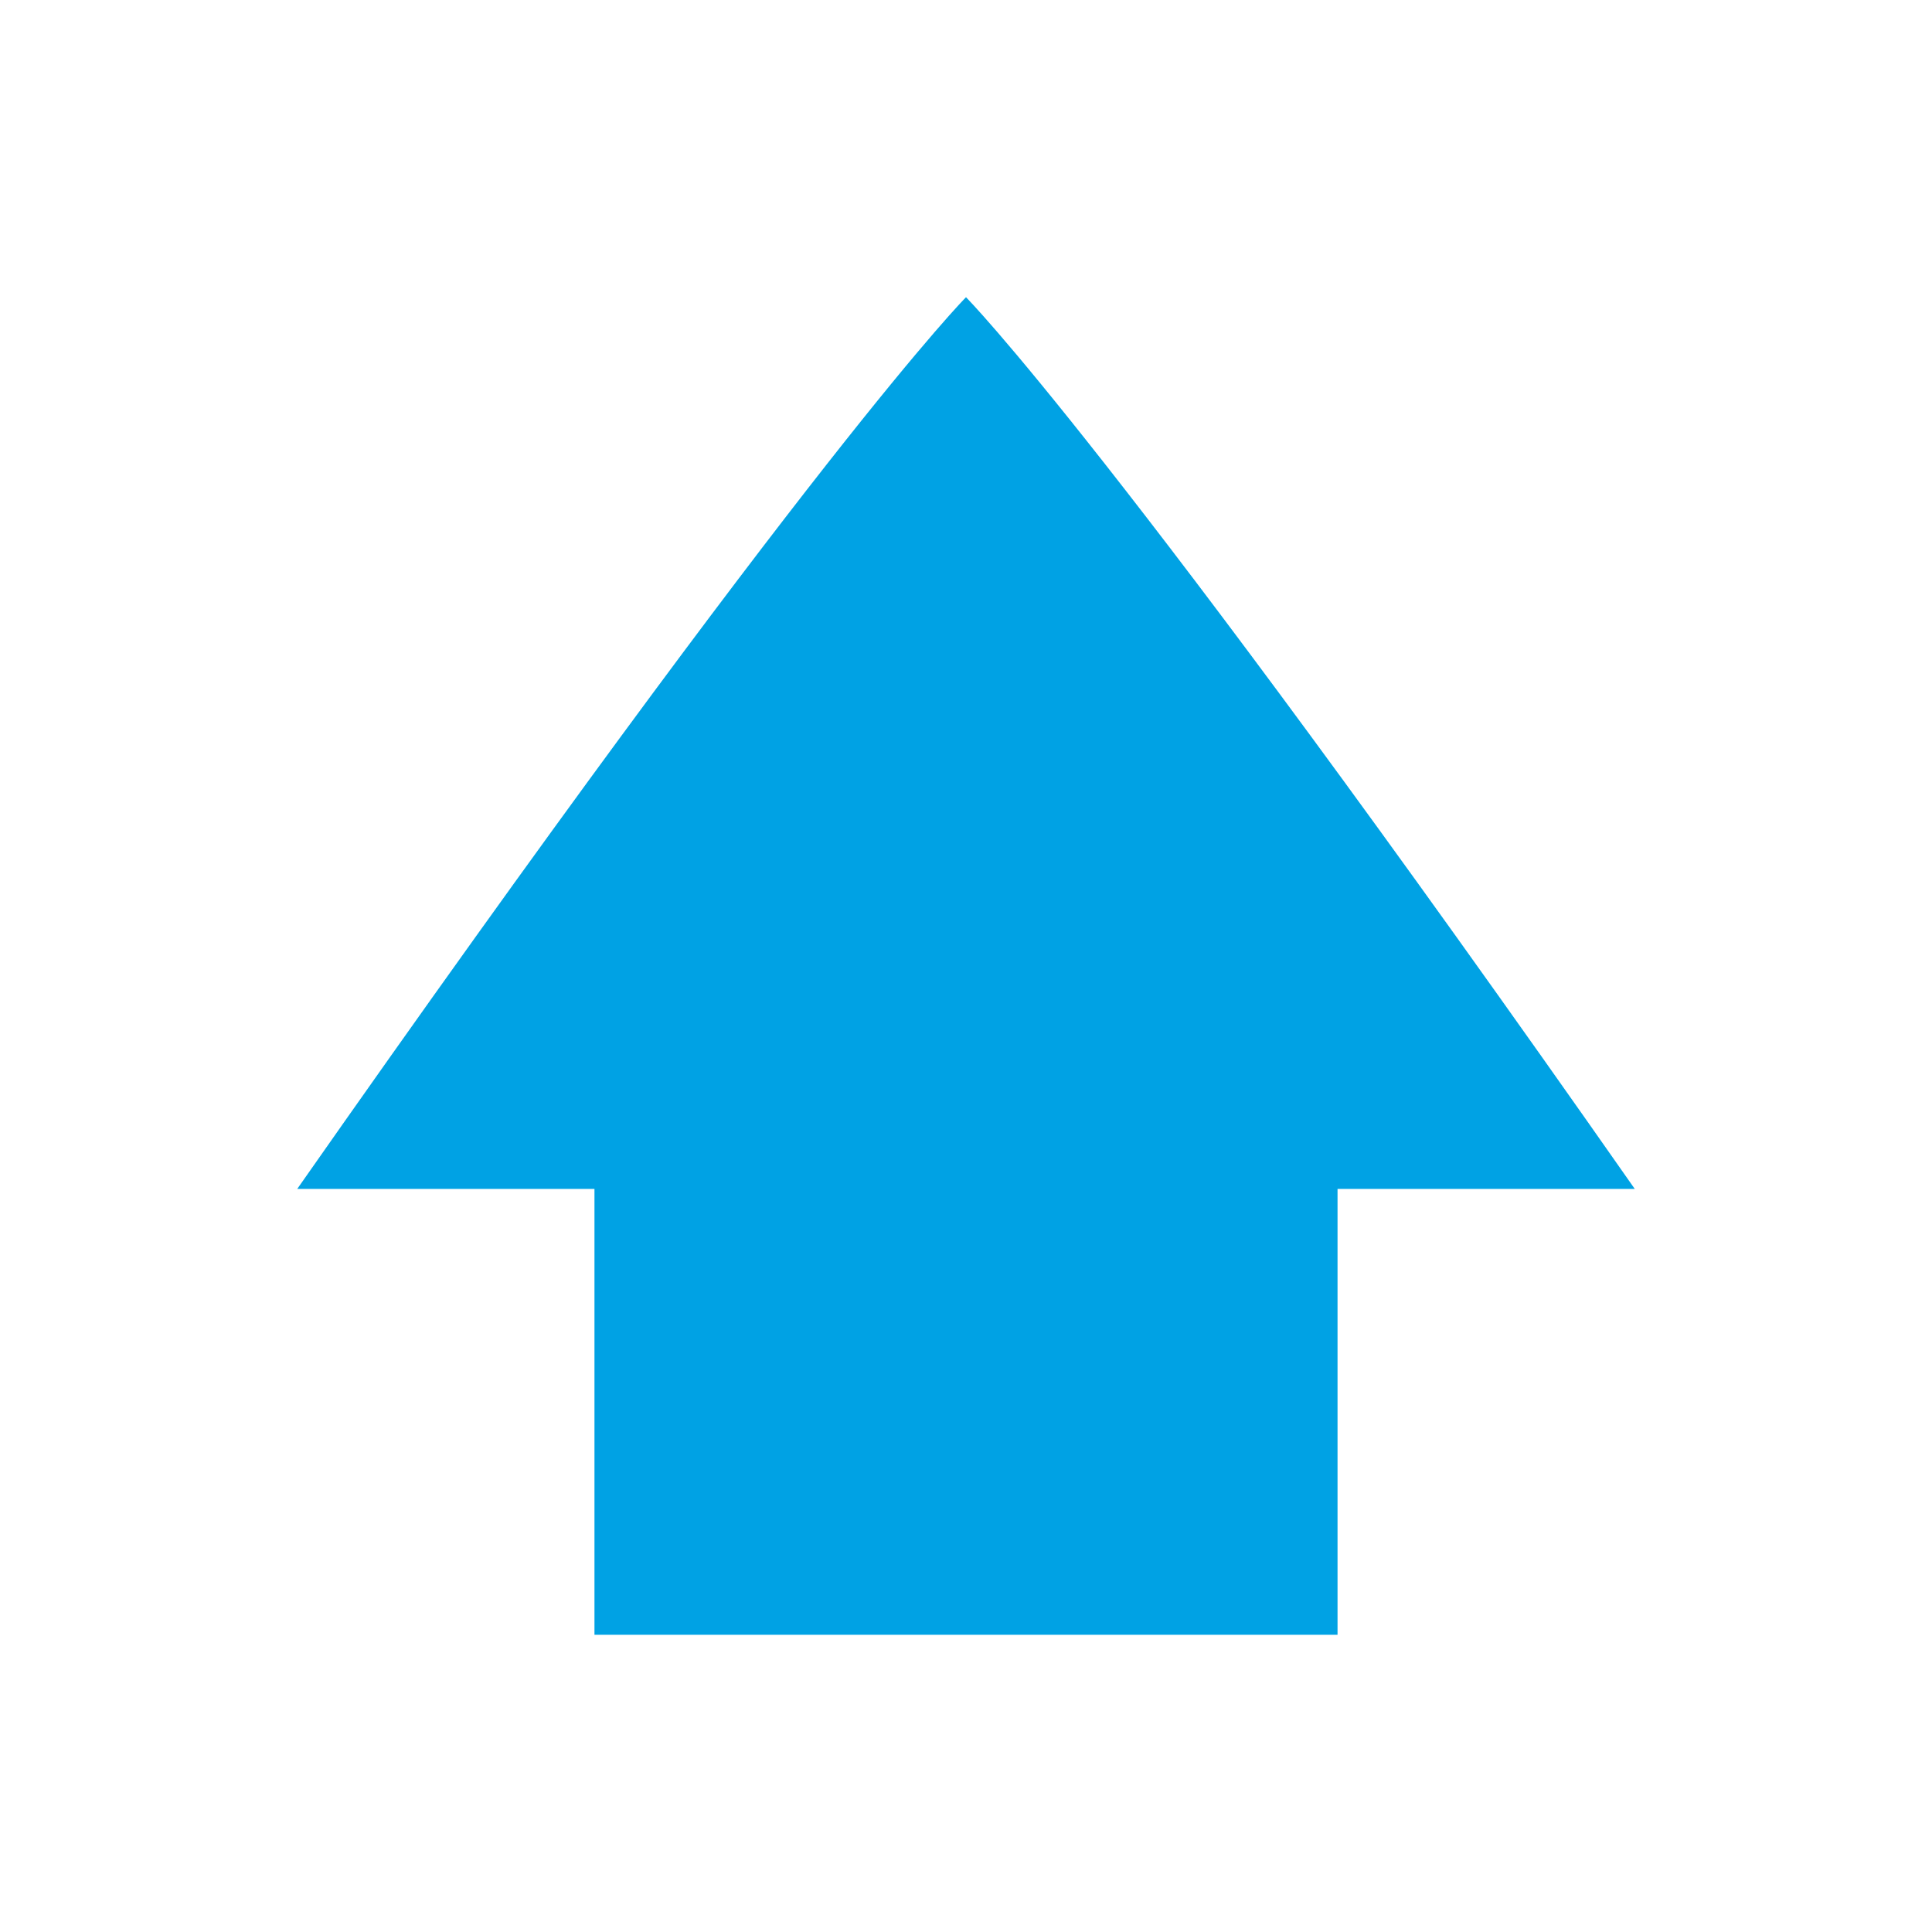
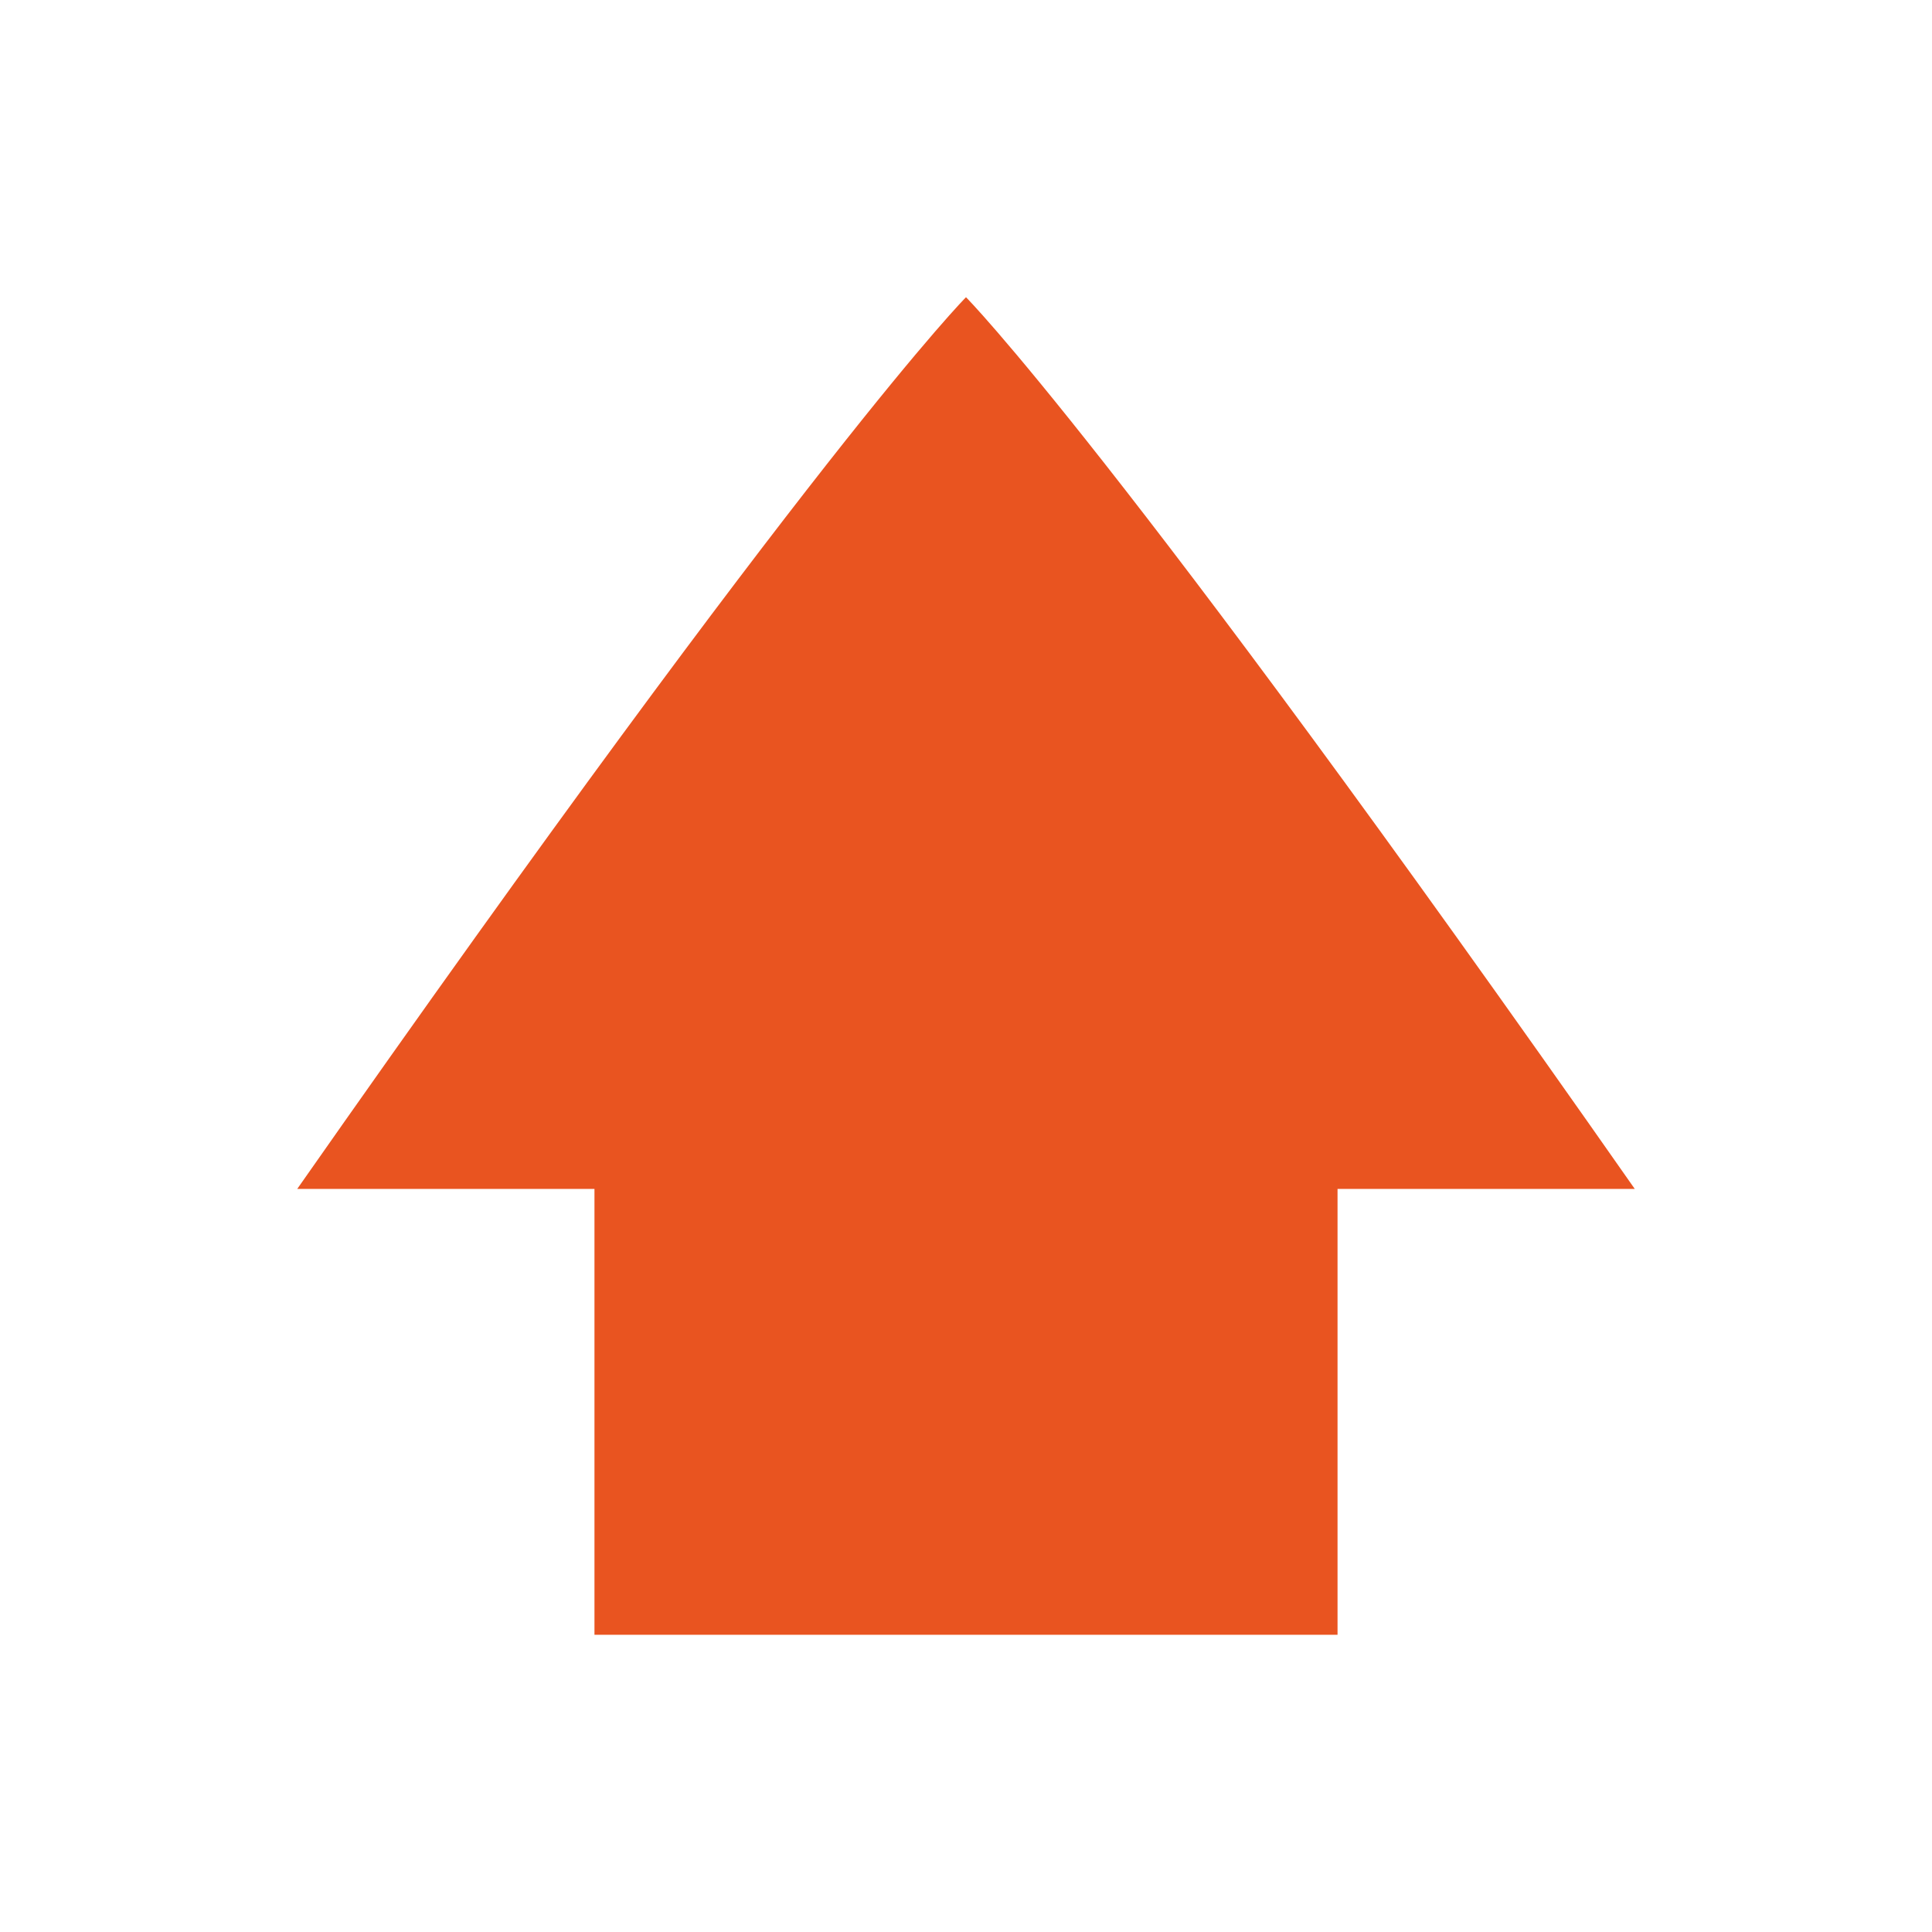
- <svg xmlns="http://www.w3.org/2000/svg" xmlns:ns1="http://www.openswatchbook.org/uri/2009/osb" width="26" viewBox="0 0 26 26" version="1.1" id="svg7384" height="26">
+ <svg xmlns="http://www.w3.org/2000/svg" width="26" viewBox="0 0 26 26" version="1.1" id="svg7384" height="26">
  <defs id="defs7386">
-     <linearGradient ns1:paint="solid" id="linearGradient19282" gradientTransform="matrix(-2.736579,0.2820293,-0.1890831,-0.9998832,239.5401,-879.4556)">
+     <linearGradient id="linearGradient19282" gradientTransform="matrix(-2.736579,0.2820293,-0.1890831,-0.9998832,239.5401,-879.4556)">
      <stop style="stop-color:#666666;stop-opacity:1;" offset="0" id="stop19284" />
    </linearGradient>
  </defs>
  <g transform="translate(-141.0002,-797)" style="display:inline" id="layer9" />
  <g transform="translate(-141.0002,-797)" style="display:inline" id="layer10" />
  <g transform="translate(-141.0002,-797)" id="layer11" />
  <g transform="translate(-141.0002,-797)" style="display:inline" id="layer13" />
  <g transform="translate(-141.0002,-797)" id="layer14" />
  <g transform="translate(-141.0002,-797)" style="display:inline" id="layer15" />
  <g transform="translate(-141.0002,-797)" style="display:inline" id="g71291" />
  <g transform="translate(-141.0002,-797)" style="display:inline" id="g4953" />
-   <g id="g1410" style="fill:#00a2e4;fill-opacity:1">
-     <g id="layer9-5" style="display:inline;fill:#00a2e4;fill-opacity:1" transform="matrix(0.8780488,0,0,0.8780488,-125.9942,-694.3354)" />
-     <g id="layer10-6" style="display:inline;fill:#00a2e4;fill-opacity:1" transform="matrix(0.8780488,0,0,0.8780488,-125.9942,-694.3354)" />
-     <g style="fill:#00a2e4;fill-opacity:1" id="layer11-2" transform="matrix(0.8780488,0,0,0.8780488,-125.9942,-694.3354)" />
-     <g id="layer13-9" style="display:inline;fill:#00a2e4;fill-opacity:1" transform="matrix(0.8780488,0,0,0.8780488,-125.9942,-694.3354)" />
-     <g style="fill:#00a2e4;fill-opacity:1" id="layer14-1" transform="matrix(0.8780488,0,0,0.8780488,-125.9942,-694.3354)" />
-     <g id="layer15-2" style="display:inline;fill:#00a2e4;fill-opacity:1" transform="matrix(0.8780488,0,0,0.8780488,-125.9942,-694.3354)" />
-     <g id="g71291-7" style="display:inline;fill:#00a2e4;fill-opacity:1" transform="matrix(0.8780488,0,0,0.8780488,-125.9942,-694.3354)" />
-     <g id="g4953-0" style="display:inline;fill:#00a2e4;fill-opacity:1" transform="matrix(0.8780488,0,0,0.8780488,-125.9942,-694.3354)" />
-     <path style="opacity:1;fill:#00a2e4;fill-opacity:1;stroke-width:2" id="path4" d="m 13,4 c 0,0 2,2 9,12 h -4 v 6 C 8,22 16.563,22 8,22 V 16 H 4 C 11,6 13,4 13,4 Z" />
+   <g id="g1410" style="fill:#e95420;fill-opacity:1">
+     <g id="layer9-5" style="display:inline;fill:#e95420;fill-opacity:1" transform="matrix(0.8780488,0,0,0.8780488,-125.9942,-694.3354)" />
+     <g id="layer10-6" style="display:inline;fill:#e95420;fill-opacity:1" transform="matrix(0.8780488,0,0,0.8780488,-125.9942,-694.3354)" />
+     <g style="fill:#e95420;fill-opacity:1" id="layer11-2" transform="matrix(0.8780488,0,0,0.8780488,-125.9942,-694.3354)" />
+     <g id="layer13-9" style="display:inline;fill:#e95420;fill-opacity:1" transform="matrix(0.8780488,0,0,0.8780488,-125.9942,-694.3354)" />
+     <g style="fill:#e95420;fill-opacity:1" id="layer14-1" transform="matrix(0.8780488,0,0,0.8780488,-125.9942,-694.3354)" />
+     <g id="layer15-2" style="display:inline;fill:#e95420;fill-opacity:1" transform="matrix(0.8780488,0,0,0.8780488,-125.9942,-694.3354)" />
+     <g id="g71291-7" style="display:inline;fill:#e95420;fill-opacity:1" transform="matrix(0.8780488,0,0,0.8780488,-125.9942,-694.3354)" />
+     <g id="g4953-0" style="display:inline;fill:#e95420;fill-opacity:1" transform="matrix(0.8780488,0,0,0.8780488,-125.9942,-694.3354)" />
+     <path style="opacity:1;fill:#e95420;fill-opacity:1;stroke-width:2" id="path4" d="m 13,4 c 0,0 2,2 9,12 h -4 v 6 C 8,22 16.563,22 8,22 V 16 H 4 C 11,6 13,4 13,4 Z" />
  </g>
</svg>
